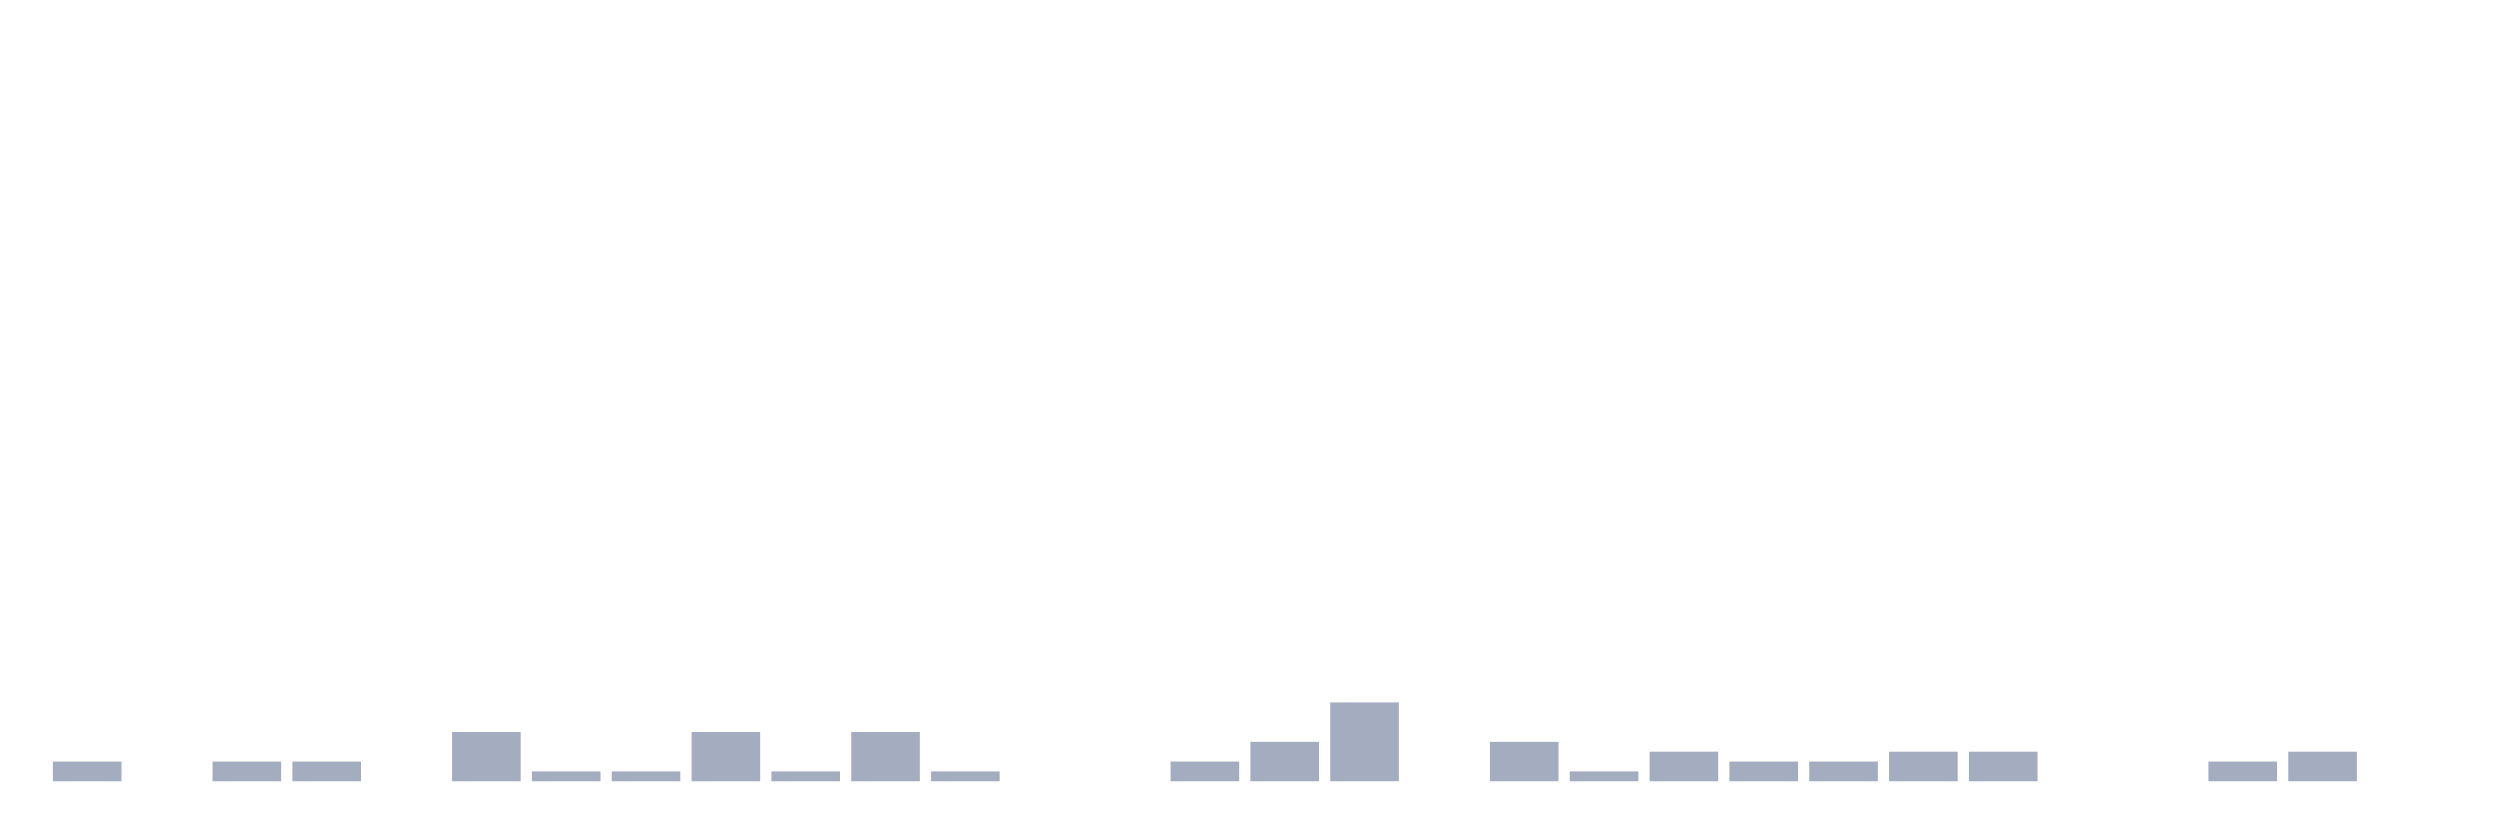
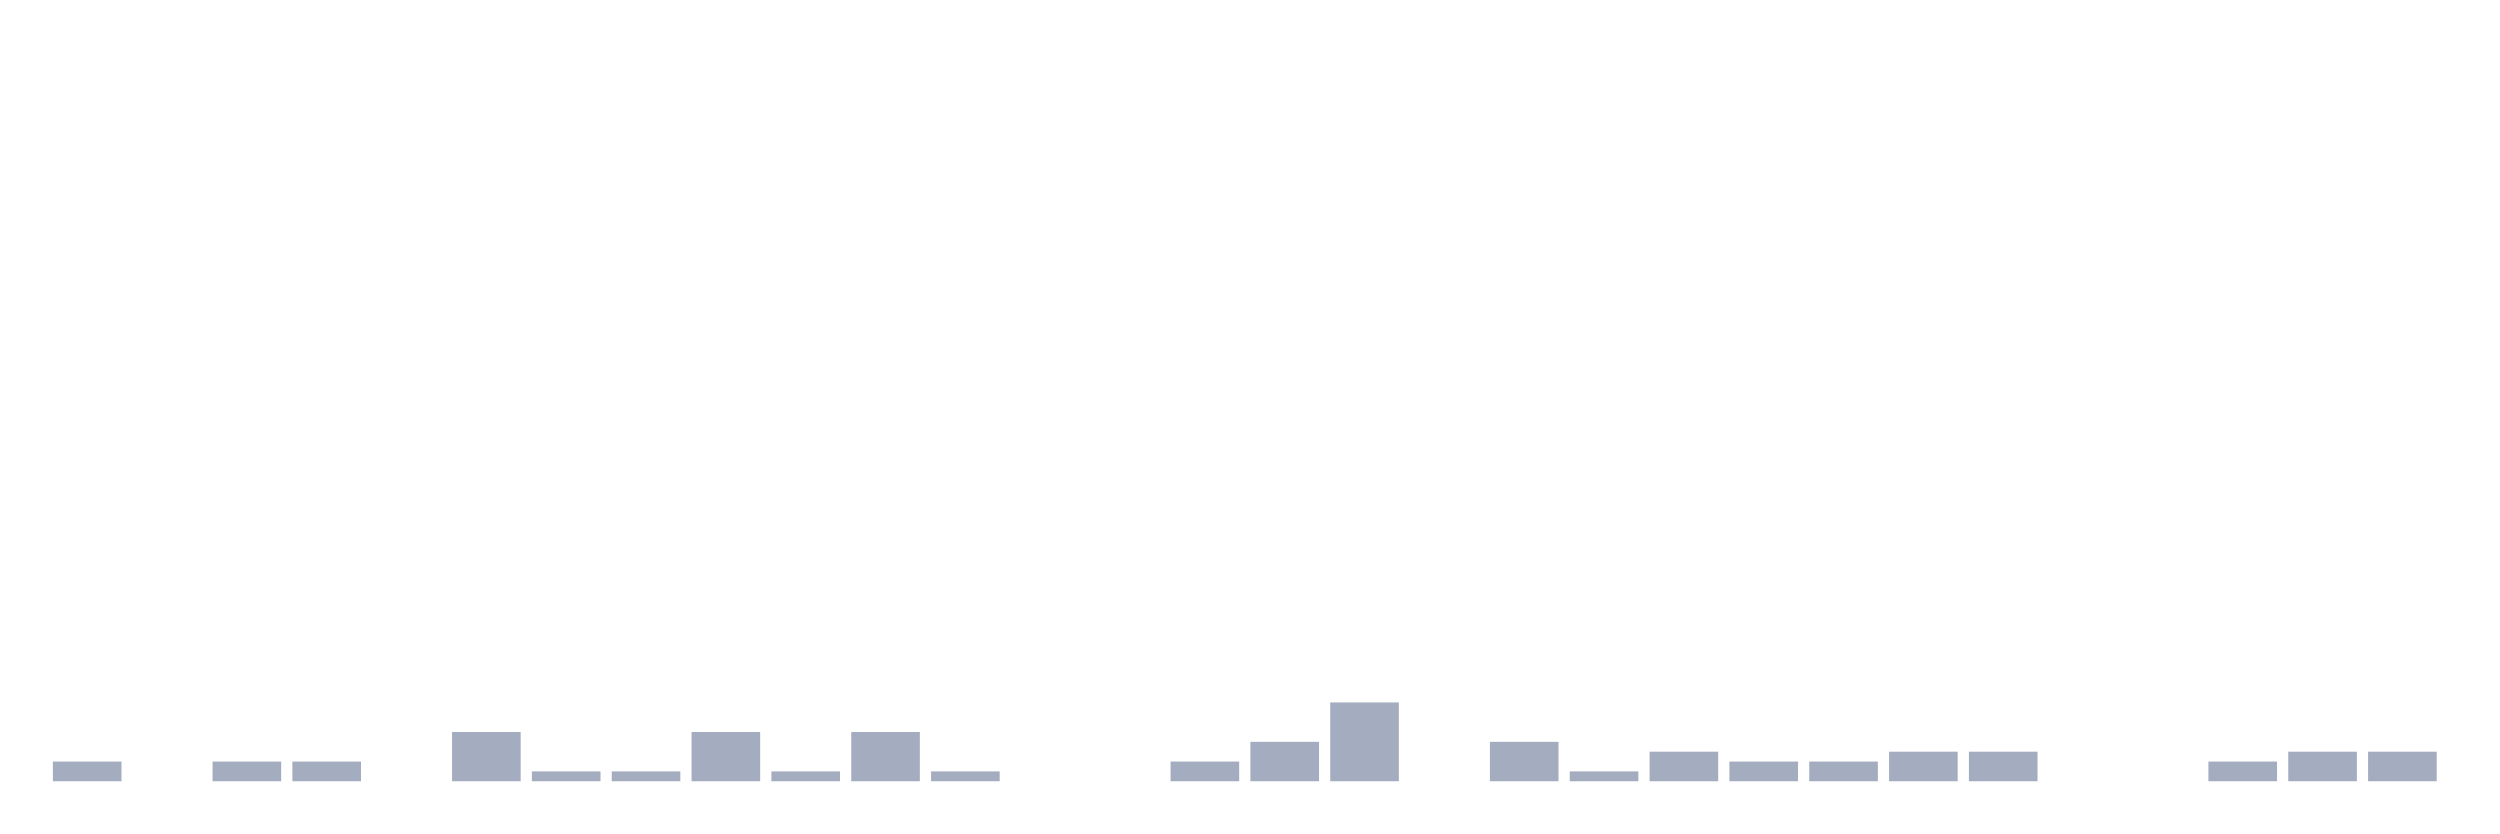
<svg xmlns="http://www.w3.org/2000/svg" viewBox="0 0 480 160">
  <g transform="translate(10,10)">
    <rect class="bar" x="0.153" width="13.175" y="136.216" height="3.784" fill="rgb(164,173,192)" />
    <rect class="bar" x="15.482" width="13.175" y="140" height="0" fill="rgb(164,173,192)" />
    <rect class="bar" x="30.81" width="13.175" y="136.216" height="3.784" fill="rgb(164,173,192)" />
    <rect class="bar" x="46.138" width="13.175" y="136.216" height="3.784" fill="rgb(164,173,192)" />
    <rect class="bar" x="61.466" width="13.175" y="140" height="0" fill="rgb(164,173,192)" />
    <rect class="bar" x="76.794" width="13.175" y="130.541" height="9.459" fill="rgb(164,173,192)" />
    <rect class="bar" x="92.123" width="13.175" y="138.108" height="1.892" fill="rgb(164,173,192)" />
    <rect class="bar" x="107.451" width="13.175" y="138.108" height="1.892" fill="rgb(164,173,192)" />
    <rect class="bar" x="122.779" width="13.175" y="130.541" height="9.459" fill="rgb(164,173,192)" />
    <rect class="bar" x="138.107" width="13.175" y="138.108" height="1.892" fill="rgb(164,173,192)" />
    <rect class="bar" x="153.436" width="13.175" y="130.541" height="9.459" fill="rgb(164,173,192)" />
    <rect class="bar" x="168.764" width="13.175" y="138.108" height="1.892" fill="rgb(164,173,192)" />
    <rect class="bar" x="184.092" width="13.175" y="140" height="0" fill="rgb(164,173,192)" />
    <rect class="bar" x="199.42" width="13.175" y="140" height="0" fill="rgb(164,173,192)" />
    <rect class="bar" x="214.748" width="13.175" y="136.216" height="3.784" fill="rgb(164,173,192)" />
    <rect class="bar" x="230.077" width="13.175" y="132.432" height="7.568" fill="rgb(164,173,192)" />
    <rect class="bar" x="245.405" width="13.175" y="124.865" height="15.135" fill="rgb(164,173,192)" />
    <rect class="bar" x="260.733" width="13.175" y="140" height="0" fill="rgb(164,173,192)" />
    <rect class="bar" x="276.061" width="13.175" y="132.432" height="7.568" fill="rgb(164,173,192)" />
    <rect class="bar" x="291.39" width="13.175" y="138.108" height="1.892" fill="rgb(164,173,192)" />
    <rect class="bar" x="306.718" width="13.175" y="134.324" height="5.676" fill="rgb(164,173,192)" />
    <rect class="bar" x="322.046" width="13.175" y="136.216" height="3.784" fill="rgb(164,173,192)" />
    <rect class="bar" x="337.374" width="13.175" y="136.216" height="3.784" fill="rgb(164,173,192)" />
    <rect class="bar" x="352.702" width="13.175" y="134.324" height="5.676" fill="rgb(164,173,192)" />
    <rect class="bar" x="368.031" width="13.175" y="134.324" height="5.676" fill="rgb(164,173,192)" />
    <rect class="bar" x="383.359" width="13.175" y="140" height="0" fill="rgb(164,173,192)" />
    <rect class="bar" x="398.687" width="13.175" y="140" height="0" fill="rgb(164,173,192)" />
    <rect class="bar" x="414.015" width="13.175" y="136.216" height="3.784" fill="rgb(164,173,192)" />
    <rect class="bar" x="429.344" width="13.175" y="134.324" height="5.676" fill="rgb(164,173,192)" />
-     <rect class="bar" x="444.672" width="13.175" y="140" height="0" fill="rgb(164,173,192)" />
+     <rect class="bar" x="444.672" width="13.175" y="134.324" height="5.676" fill="rgb(164,173,192)" />
  </g>
</svg>
